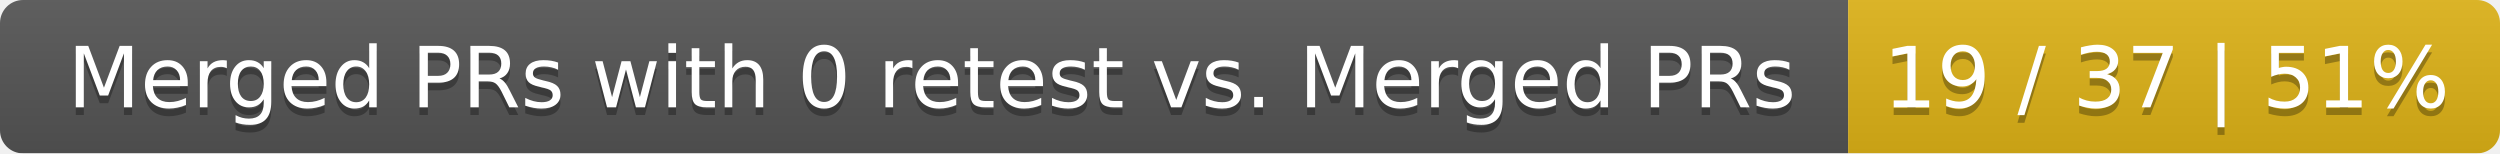
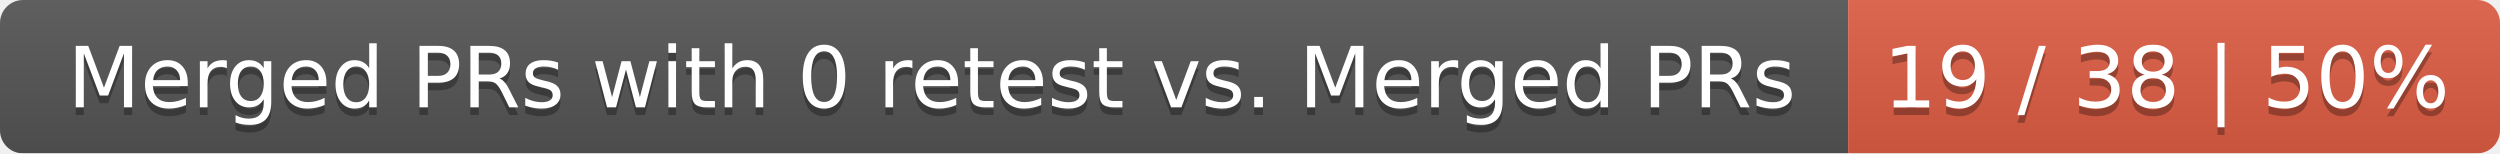
<svg xmlns="http://www.w3.org/2000/svg" width="326" height="20">
  <linearGradient id="smooth" x2="0" y2="100%">
    <stop offset="0" stop-color="#bbb" stop-opacity=".1" />
    <stop offset="1" stop-opacity=".1" />
  </linearGradient>
  <mask id="round">
    <rect width="326" height="20" rx="3" fill="#fff" />
  </mask>
  <g mask="url(#round)">
    <rect width="241" height="20" fill="#555" />
-     <rect x="241" width="85" height="20" fill="#dfb317" />
+     <rect x="241" width="85" height="20" fill="#e05d44" />
    <rect width="326" height="20" fill="url(#smooth)" />
  </g>
  <g fill="#fff" text-anchor="middle" font-family="DejaVu Sans,Verdana,Geneva,sans-serif" font-size="11">
    <text x="121.5" y="15" fill="#010101" fill-opacity=".3">Merged PRs with 0 retest vs. Merged PRs</text>
    <text x="121.5" y="14">Merged PRs with 0 retest vs. Merged PRs</text>
-     <text x="282.5" y="15" fill="#010101" fill-opacity=".3">19 / 37 | 51%</text>
-     <text x="282.5" y="14">19 / 37 | 51%</text>
+     <text x="282.5" y="15" fill="#010101" fill-opacity=".3">19 / 38 | 50%</text>
+     <text x="282.5" y="14">19 / 38 | 50%</text>
  </g>
</svg>
